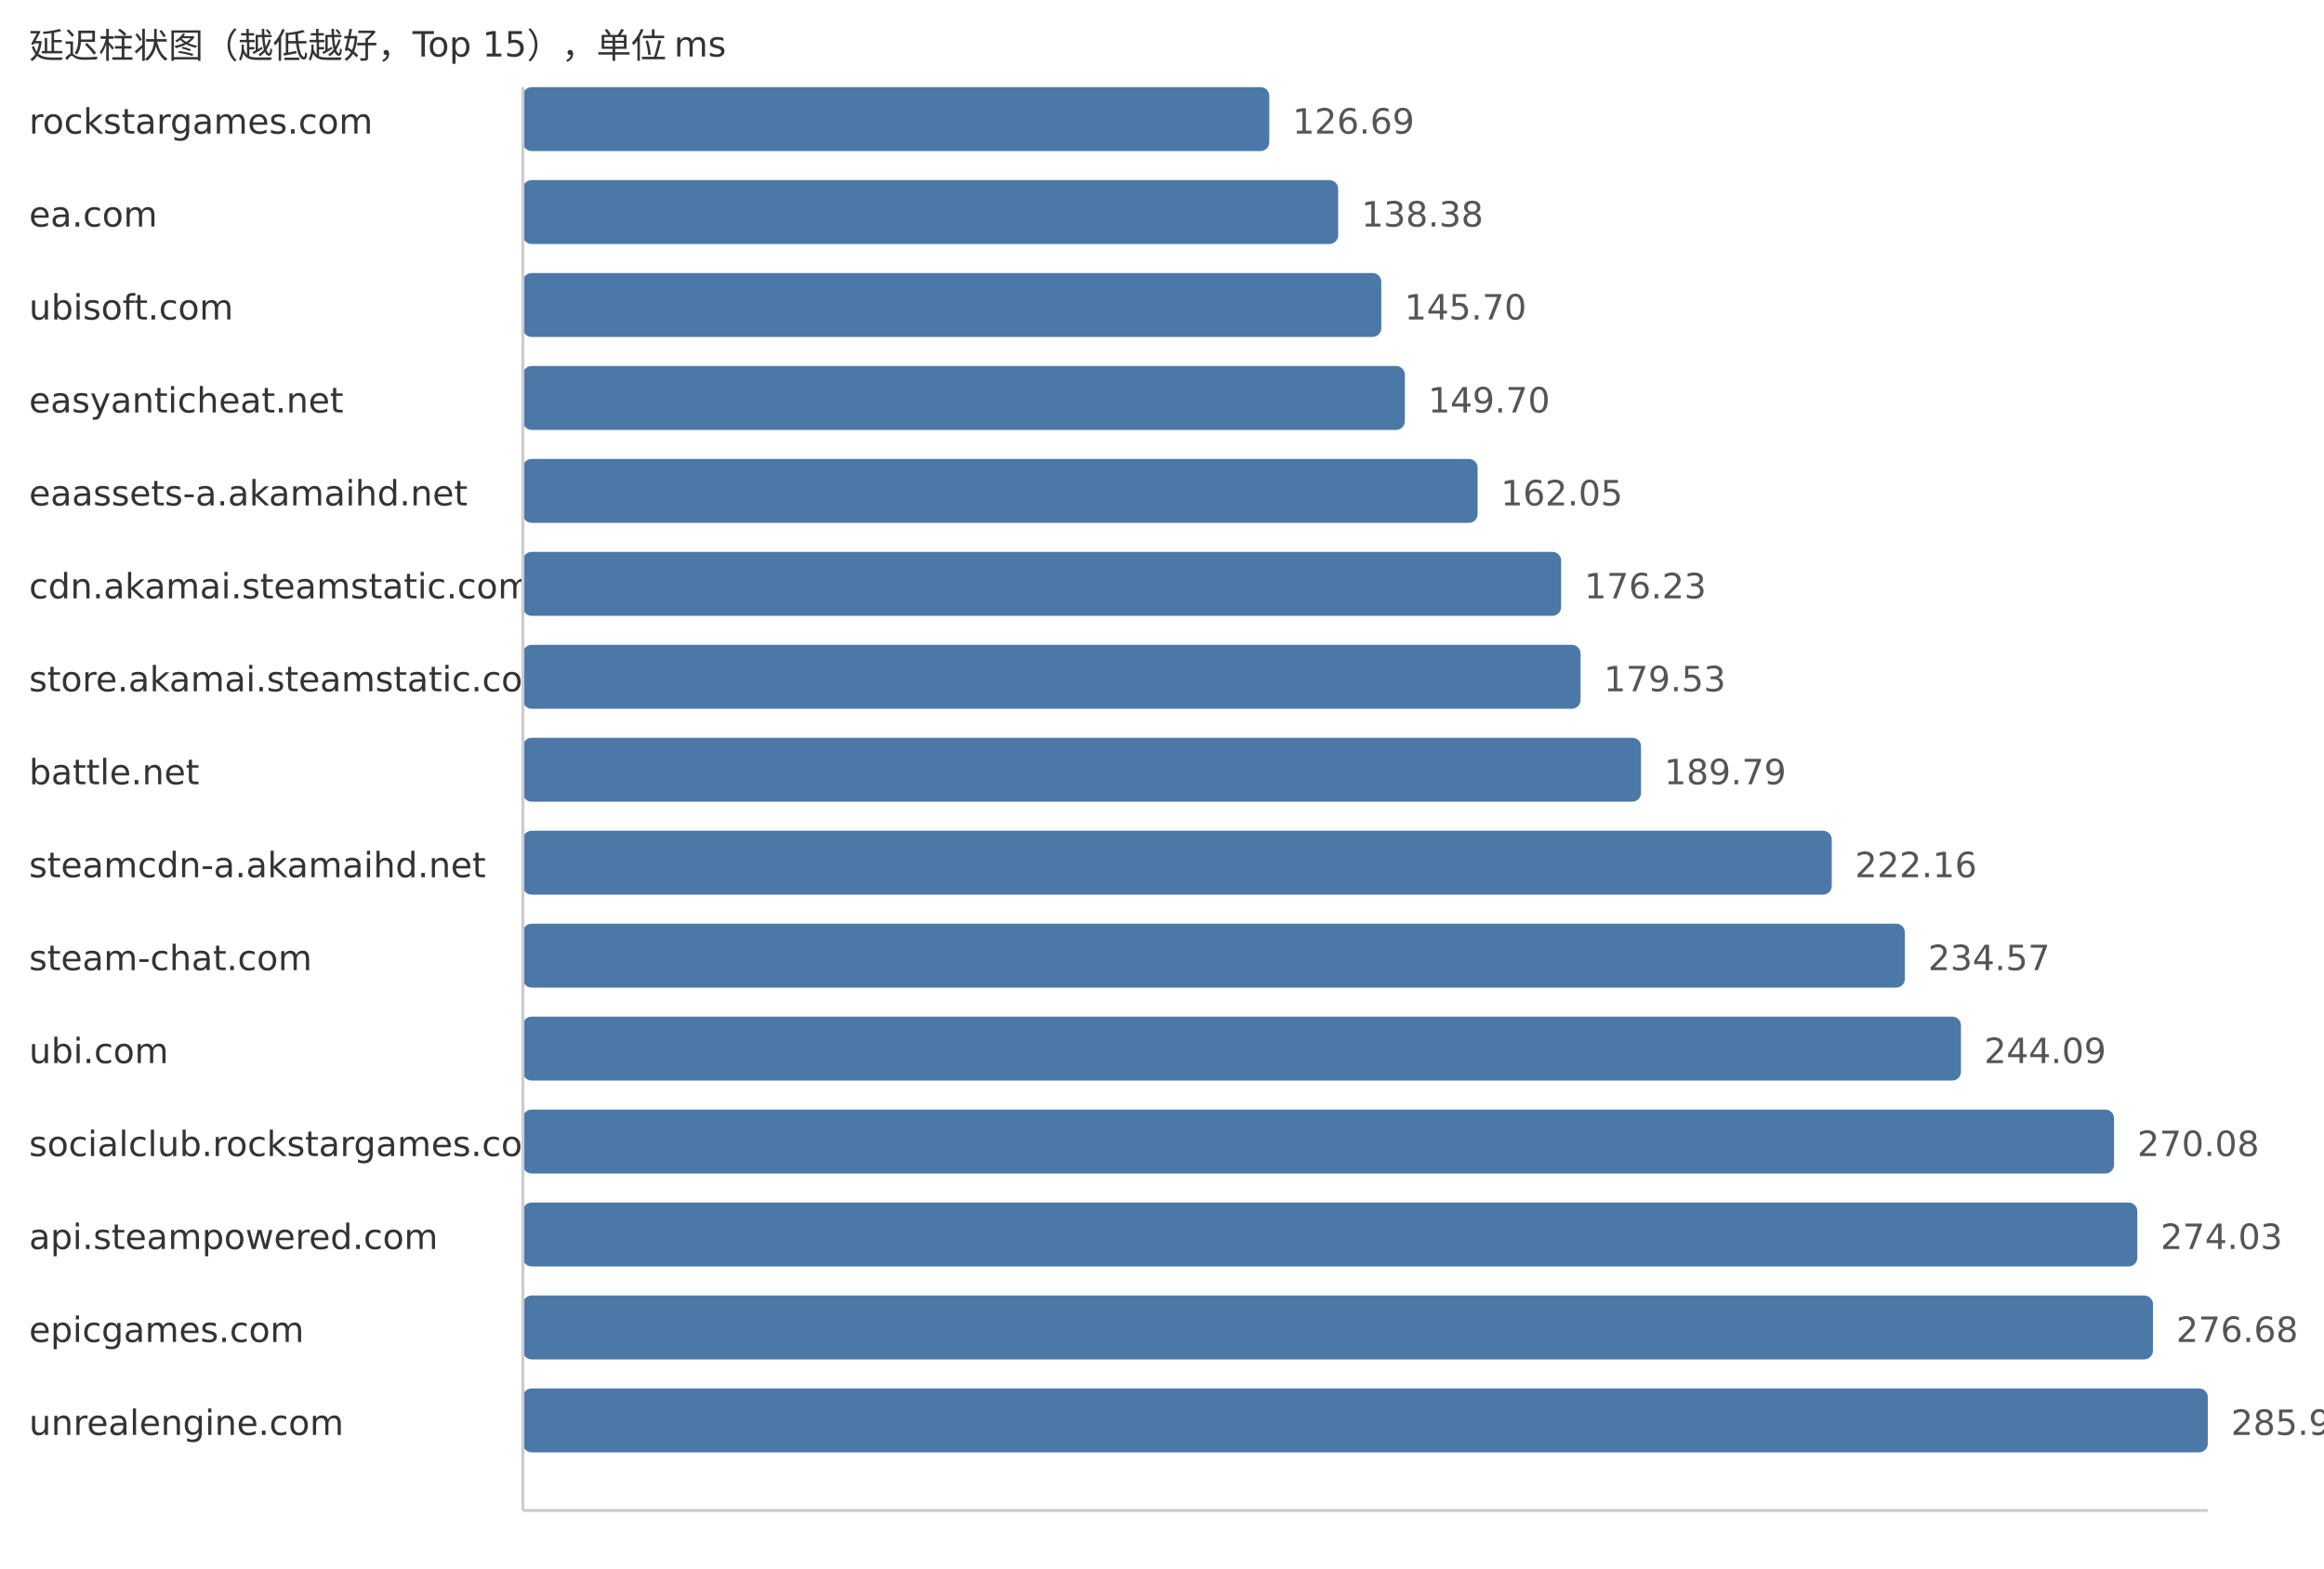
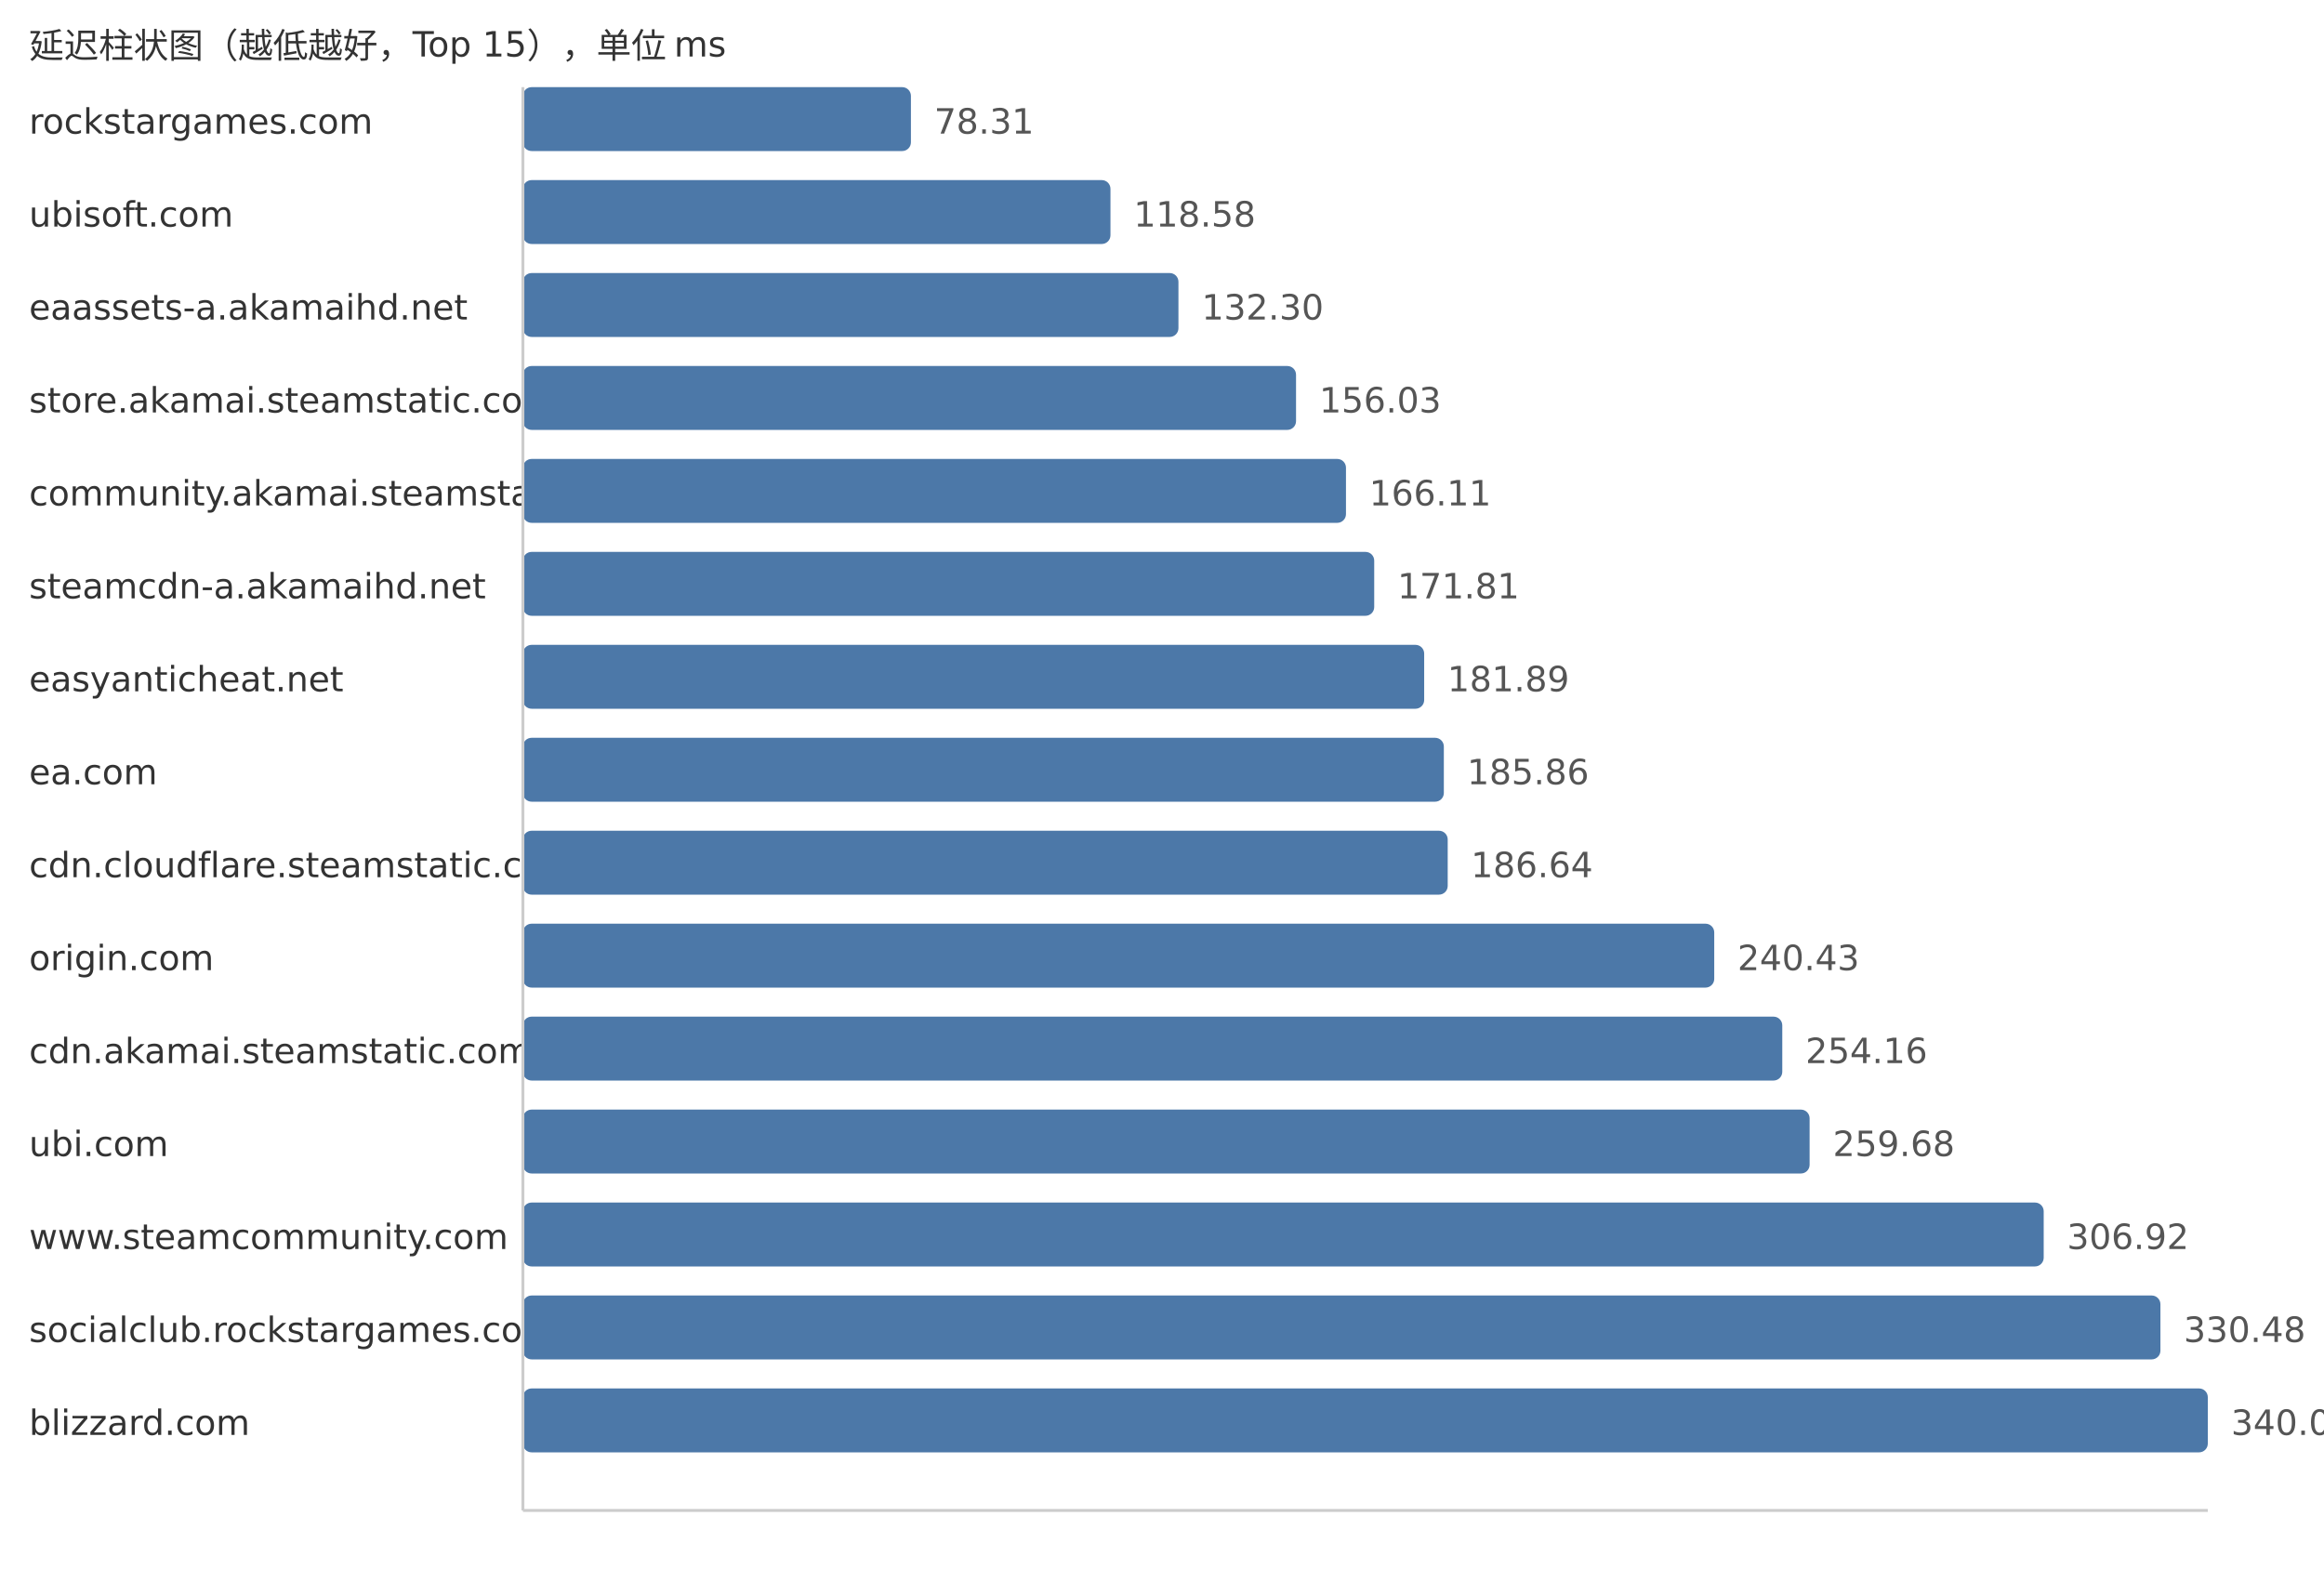
<svg xmlns="http://www.w3.org/2000/svg" width="800" height="540">
  <style> .label{font-family:DejaVu Sans,Verdana,Geneva,sans-serif;font-size:12px;fill:#333} .value{font-family:DejaVu Sans,Verdana,Geneva,sans-serif;font-size:12px;fill:#555} </style>
  <text x="10" y="20" class="label">延迟柱状图（越低越好，Top 15），单位 ms</text>
  <text x="10" y="46" class="label">rockstargames.com</text>
-   <rect x="180" y="30" width="256.93" height="22" fill="#4c78a8" rx="3" />
-   <text x="444.93" y="46" class="value">126.69</text>
-   <text x="10" y="78" class="label">ea.com</text>
-   <rect x="180" y="62" width="280.64" height="22" fill="#4c78a8" rx="3" />
-   <text x="468.64" y="78" class="value">138.38</text>
-   <text x="10" y="110" class="label">ubisoft.com</text>
-   <rect x="180" y="94" width="295.49" height="22" fill="#4c78a8" rx="3" />
-   <text x="483.49" y="110" class="value">145.70</text>
-   <text x="10" y="142" class="label">easyanticheat.net</text>
-   <rect x="180" y="126" width="303.6" height="22" fill="#4c78a8" rx="3" />
-   <text x="491.6" y="142" class="value">149.70</text>
-   <text x="10" y="174" class="label">eaassets-a.akamaihd.net</text>
-   <rect x="180" y="158" width="328.64" height="22" fill="#4c78a8" rx="3" />
-   <text x="516.64" y="174" class="value">162.05</text>
-   <text x="10" y="206" class="label">cdn.akamai.steamstatic.com</text>
-   <rect x="180" y="190" width="357.4" height="22" fill="#4c78a8" rx="3" />
-   <text x="545.4" y="206" class="value">176.23</text>
-   <text x="10" y="238" class="label">store.akamai.steamstatic.com</text>
-   <rect x="180" y="222" width="364.09" height="22" fill="#4c78a8" rx="3" />
-   <text x="552.09" y="238" class="value">179.53</text>
-   <text x="10" y="270" class="label">battle.net</text>
-   <rect x="180" y="254" width="384.9" height="22" fill="#4c78a8" rx="3" />
-   <text x="572.9" y="270" class="value">189.79</text>
-   <text x="10" y="302" class="label">steamcdn-a.akamaihd.net</text>
-   <rect x="180" y="286" width="450.55" height="22" fill="#4c78a8" rx="3" />
-   <text x="638.55" y="302" class="value">222.16</text>
-   <text x="10" y="334" class="label">steam-chat.com</text>
-   <rect x="180" y="318" width="475.72" height="22" fill="#4c78a8" rx="3" />
-   <text x="663.72" y="334" class="value">234.57</text>
-   <text x="10" y="366" class="label">ubi.com</text>
-   <rect x="180" y="350" width="495.03" height="22" fill="#4c78a8" rx="3" />
-   <text x="683.03" y="366" class="value">244.09</text>
-   <text x="10" y="398" class="label">socialclub.rockstargames.com</text>
-   <rect x="180" y="382" width="547.73" height="22" fill="#4c78a8" rx="3" />
-   <text x="735.73" y="398" class="value">270.08</text>
-   <text x="10" y="430" class="label">api.steampowered.com</text>
-   <rect x="180" y="414" width="555.74" height="22" fill="#4c78a8" rx="3" />
-   <text x="743.74" y="430" class="value">274.03</text>
-   <text x="10" y="462" class="label">epicgames.com</text>
-   <rect x="180" y="446" width="561.12" height="22" fill="#4c78a8" rx="3" />
-   <text x="749.12" y="462" class="value">276.68</text>
-   <text x="10" y="494" class="label">unrealengine.com</text>
+   <rect x="180" y="30" width="133.57" height="22" fill="#4c78a8" rx="3" />
+   <text x="321.57" y="46" class="value">78.31</text>
+   <text x="10" y="78" class="label">ubisoft.com</text>
+   <rect x="180" y="62" width="202.26" height="22" fill="#4c78a8" rx="3" />
+   <text x="390.26" y="78" class="value">118.58</text>
+   <text x="10" y="110" class="label">eaassets-a.akamaihd.net</text>
+   <rect x="180" y="94" width="225.66" height="22" fill="#4c78a8" rx="3" />
+   <text x="413.66" y="110" class="value">132.30</text>
+   <text x="10" y="142" class="label">store.akamai.steamstatic.com</text>
+   <rect x="180" y="126" width="266.14" height="22" fill="#4c78a8" rx="3" />
+   <text x="454.14" y="142" class="value">156.03</text>
+   <text x="10" y="174" class="label">community.akamai.steamstatic.com</text>
+   <rect x="180" y="158" width="283.33" height="22" fill="#4c78a8" rx="3" />
+   <text x="471.33" y="174" class="value">166.11</text>
+   <text x="10" y="206" class="label">steamcdn-a.akamaihd.net</text>
+   <rect x="180" y="190" width="293.05" height="22" fill="#4c78a8" rx="3" />
+   <text x="481.05" y="206" class="value">171.81</text>
+   <text x="10" y="238" class="label">easyanticheat.net</text>
+   <rect x="180" y="222" width="310.25" height="22" fill="#4c78a8" rx="3" />
+   <text x="498.25" y="238" class="value">181.89</text>
+   <text x="10" y="270" class="label">ea.com</text>
+   <rect x="180" y="254" width="317.02" height="22" fill="#4c78a8" rx="3" />
+   <text x="505.02" y="270" class="value">185.86</text>
+   <text x="10" y="302" class="label">cdn.cloudflare.steamstatic.com</text>
+   <rect x="180" y="286" width="318.35" height="22" fill="#4c78a8" rx="3" />
+   <text x="506.35" y="302" class="value">186.64</text>
+   <text x="10" y="334" class="label">origin.com</text>
+   <rect x="180" y="318" width="410.1" height="22" fill="#4c78a8" rx="3" />
+   <text x="598.1" y="334" class="value">240.43</text>
+   <text x="10" y="366" class="label">cdn.akamai.steamstatic.com</text>
+   <rect x="180" y="350" width="433.52" height="22" fill="#4c78a8" rx="3" />
+   <text x="621.52" y="366" class="value">254.16</text>
+   <text x="10" y="398" class="label">ubi.com</text>
+   <rect x="180" y="382" width="442.93" height="22" fill="#4c78a8" rx="3" />
+   <text x="630.93" y="398" class="value">259.68</text>
+   <text x="10" y="430" class="label">www.steamcommunity.com</text>
+   <rect x="180" y="414" width="523.51" height="22" fill="#4c78a8" rx="3" />
+   <text x="711.51" y="430" class="value">306.92</text>
+   <text x="10" y="462" class="label">socialclub.rockstargames.com</text>
+   <rect x="180" y="446" width="563.69" height="22" fill="#4c78a8" rx="3" />
+   <text x="751.69" y="462" class="value">330.48</text>
+   <text x="10" y="494" class="label">blizzard.com</text>
  <rect x="180" y="478" width="580.0" height="22" fill="#4c78a8" rx="3" />
-   <text x="768.0" y="494" class="value">285.99</text>
+   <text x="768.0" y="494" class="value">340.04</text>
  <line x1="180" y1="30" x2="180" y2="520" stroke="#ccc" />
  <line x1="180" y1="520" x2="760" y2="520" stroke="#ccc" />
</svg>
